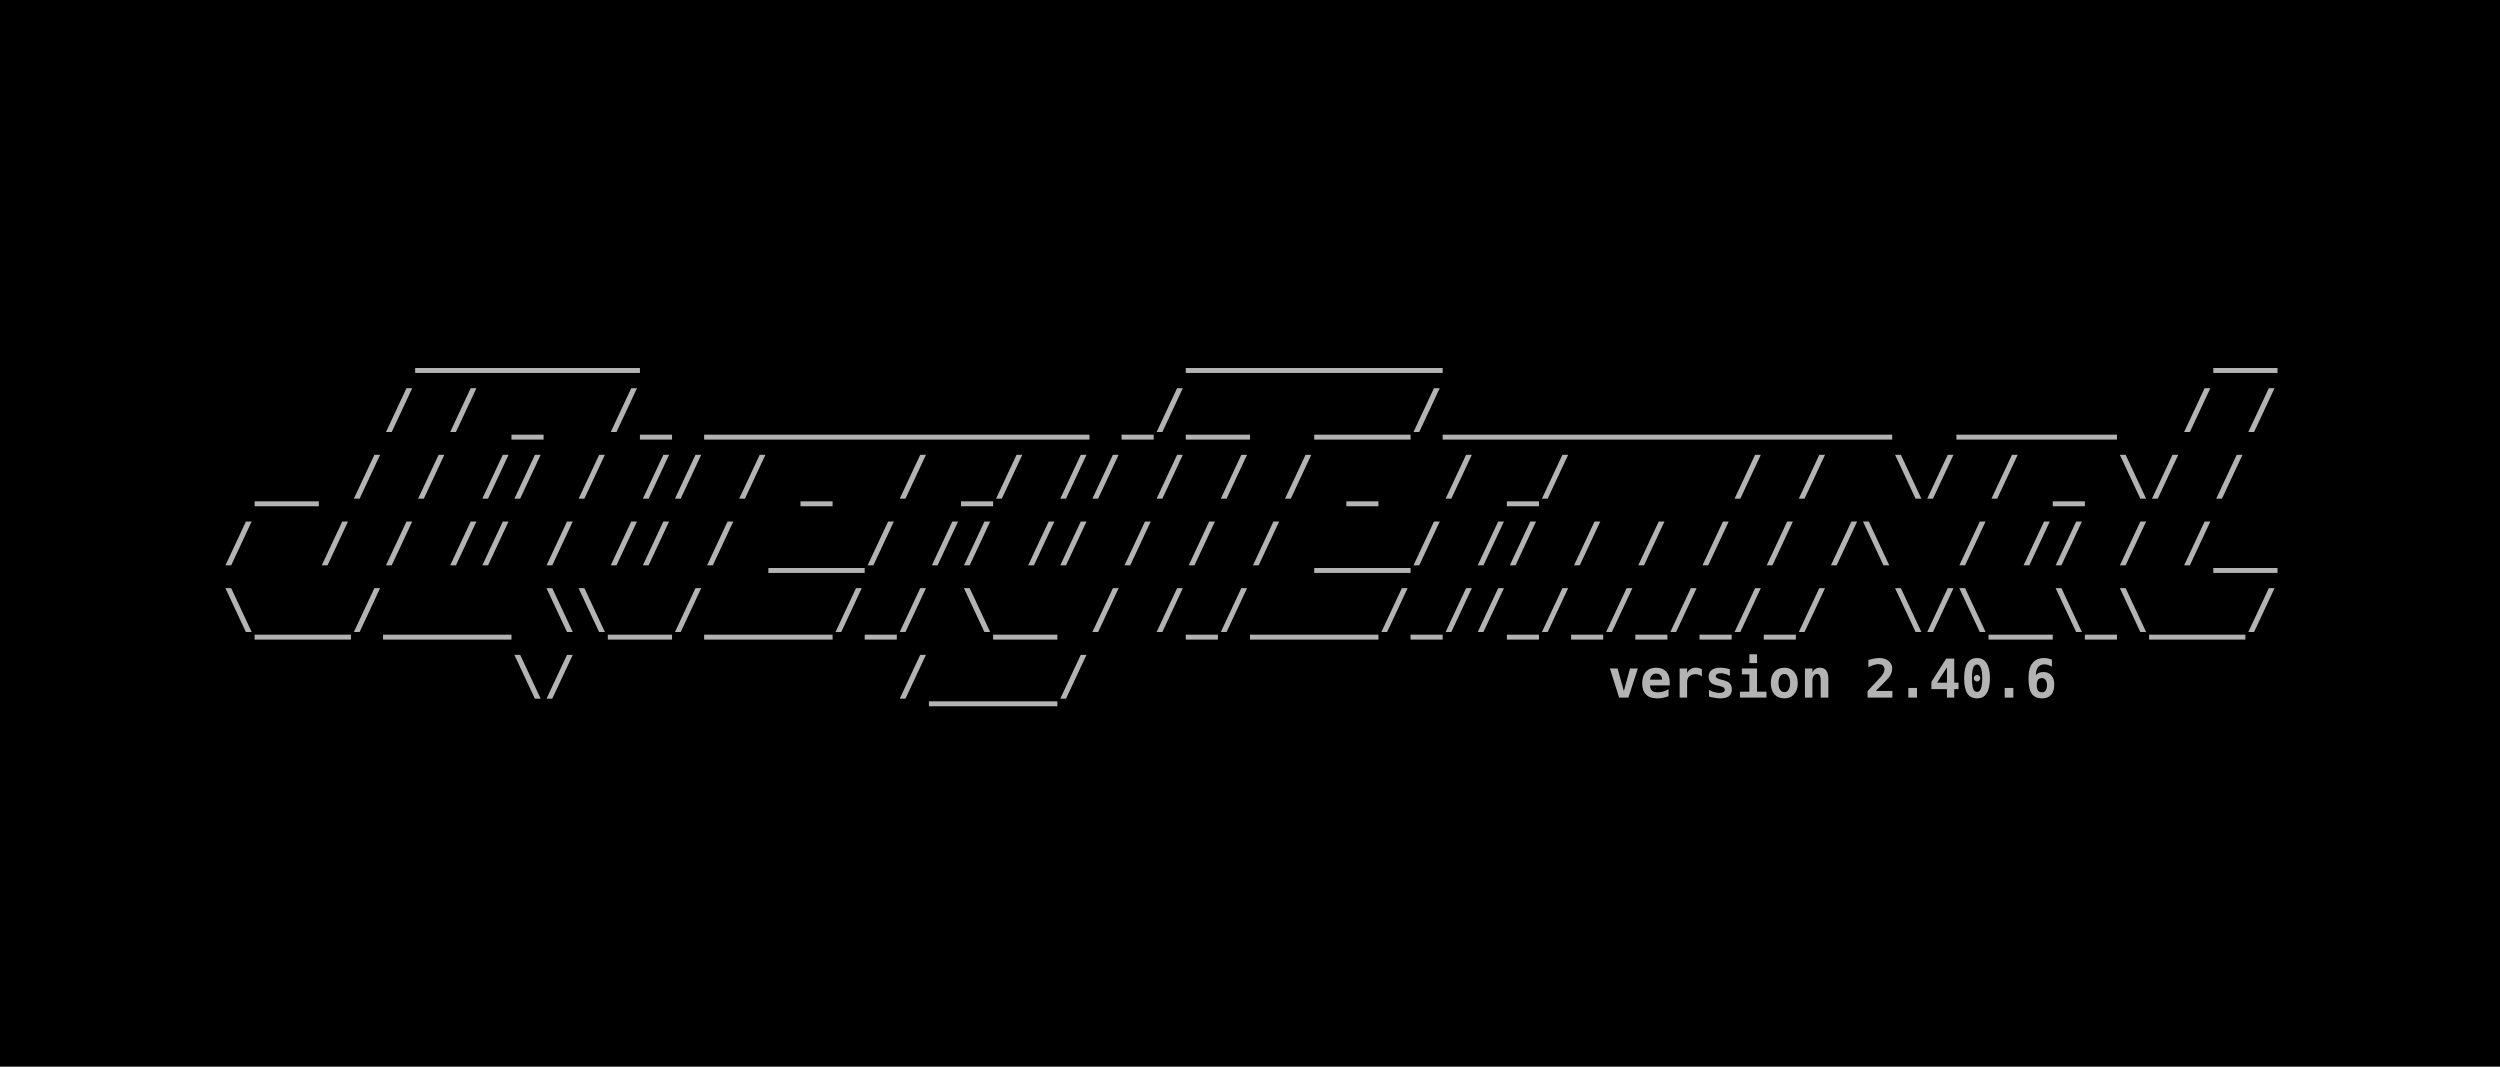
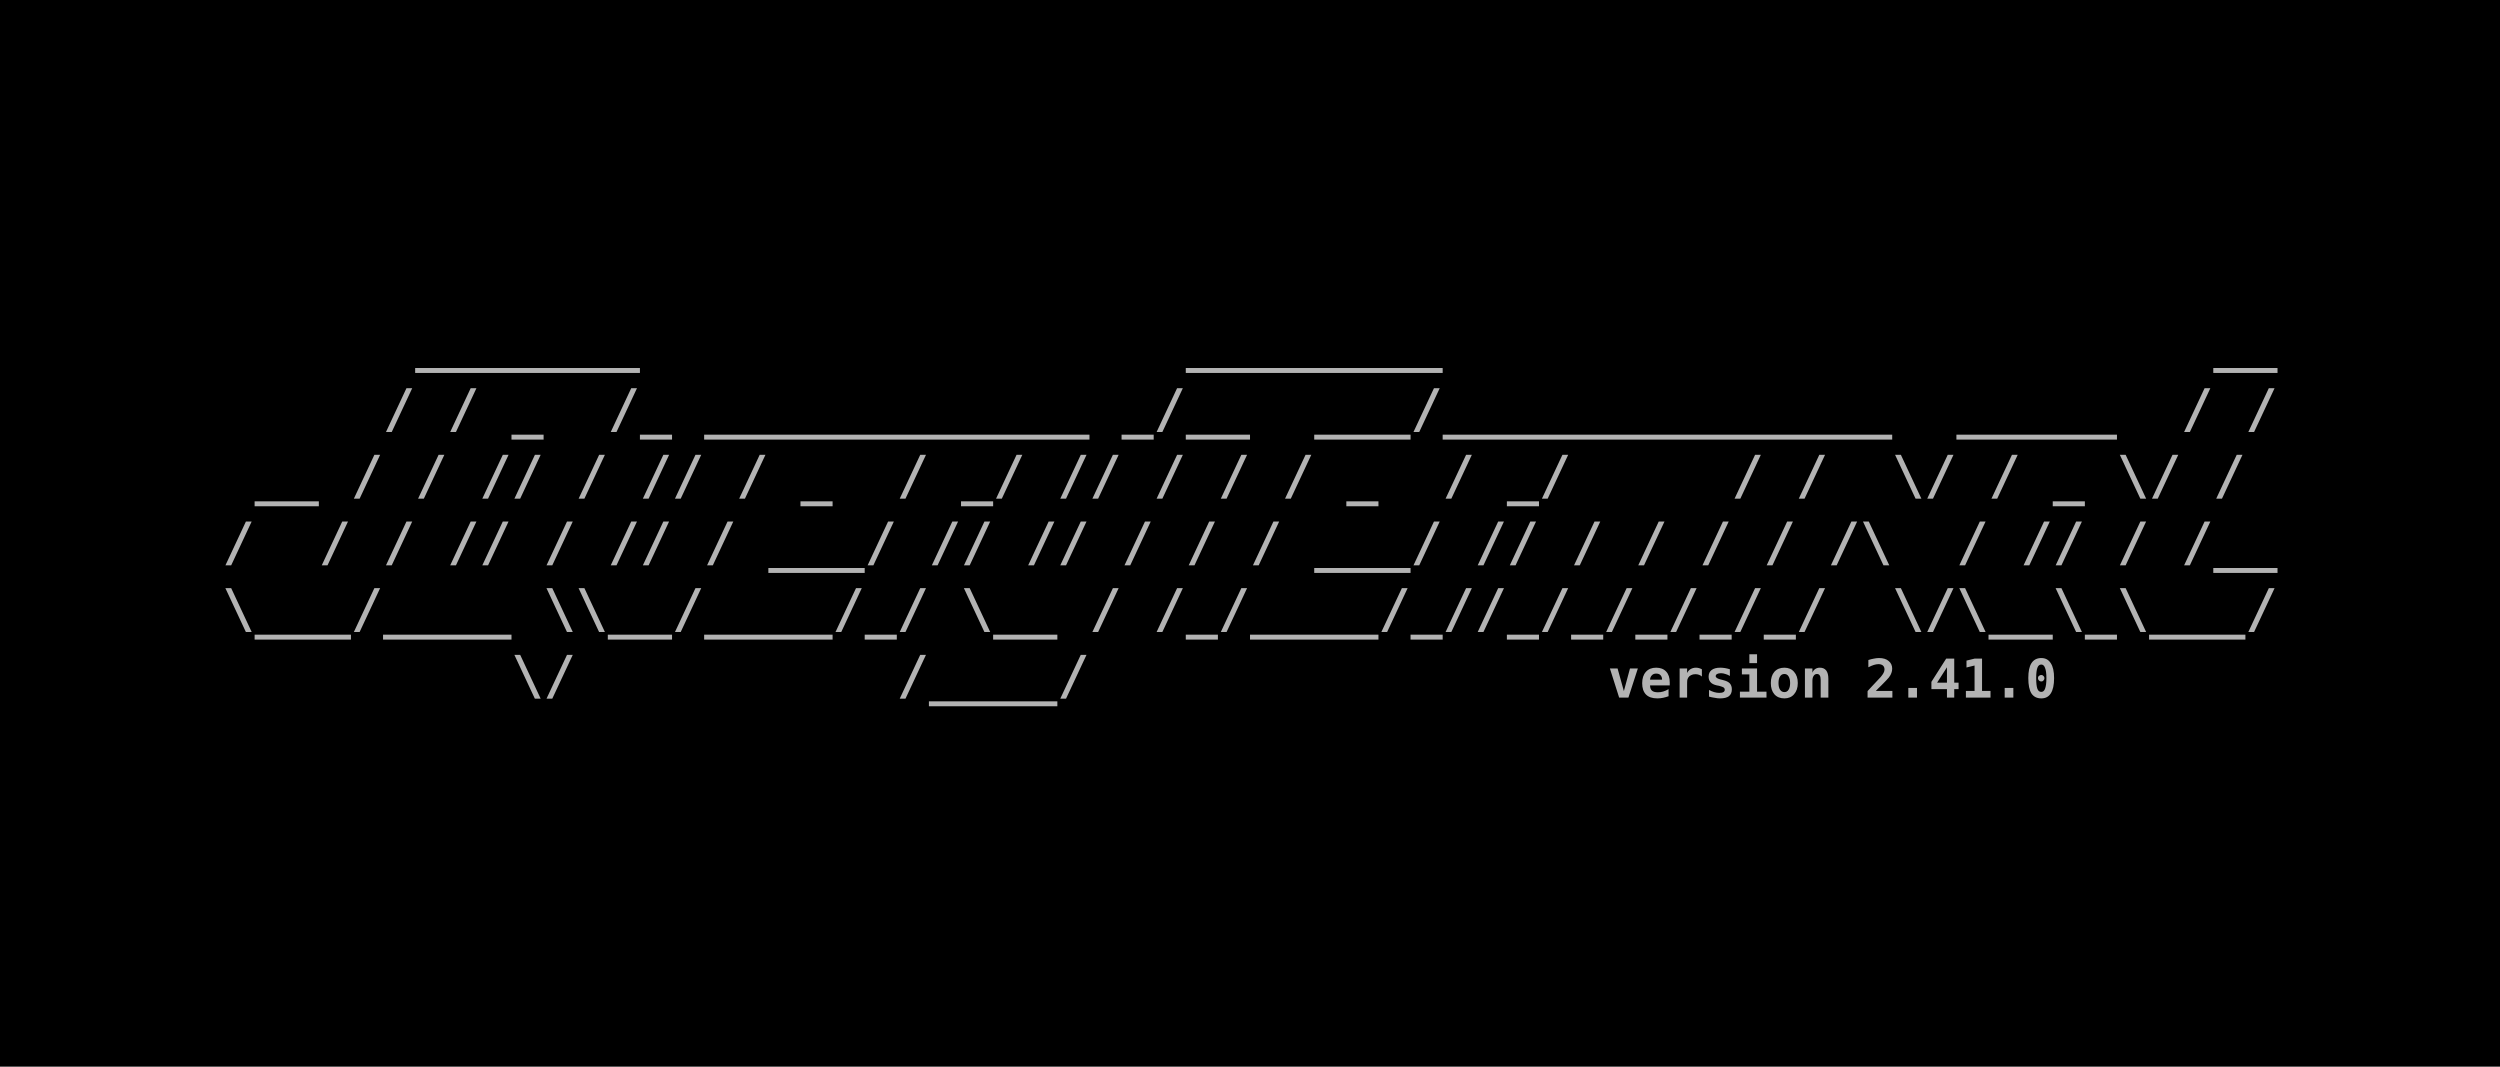
<svg xmlns="http://www.w3.org/2000/svg" width="198.438mm" height="84.667mm" viewBox="0 0 198.438 84.667" version="1.1" id="svg5">
  <defs id="defs2">
    <rect x="32.558" y="83.588" width="1097.265" height="227.491" id="rect2498" />
    <rect x="32.558" y="83.588" width="1097.265" height="227.491" id="rect2498-3" />
  </defs>
  <g id="layer1" transform="translate(-3.29423,-19.59323)">
    <rect style="fill:#000000;fill-opacity:1;fill-rule:evenodd;stroke:none;stroke-width:0.127;-inkscape-stroke:none;stop-color:#000000" id="rect9028" width="198.438" height="84.667" x="3.294" y="19.593" />
    <g id="g22127" transform="translate(1.830334,-0.3115697)">
      <text xml:space="preserve" transform="matrix(0.15392,0,0,0.15392,14.11341,31.8984)" id="text2496" style="font-style:normal;font-variant:normal;font-weight:bold;font-stretch:normal;font-size:27.503px;line-height:1.25;font-family:monospace;-inkscape-font-specification:'monospace Bold';letter-spacing:0px;word-spacing:0px;white-space:pre;shape-inside:url(#rect2498);fill:#b3b3b3">
        <tspan x="32.559" y="107.922" id="tspan22157">      _______                 ________                        __
</tspan>
        <tspan x="32.559" y="142.301" id="tspan22159">     / / _  /_ ____________ _/__  ___/______________  _____  / /
</tspan>
        <tspan x="32.559" y="176.681" id="tspan22161"> __ / / // / // / _  / _/ // / / / _  / _/     / /  \/ / _ \/ /
</tspan>
        <tspan x="32.559" y="211.06" id="tspan22163">/  / / // / // / ___/ // // / / / ___/ // / / / / /\  / // / /__
</tspan>
        <tspan x="32.559" y="245.44" id="tspan22165">\___/____ \\__/____/_/ \__ / /_/____/_//_/_/_/_/_/  \/\__\_\___/
</tspan>
        <tspan x="32.559" y="279.819" id="tspan22167">         \/          /____/                      </tspan>
      </text>
      <text xml:space="preserve" style="font-style:normal;font-variant:normal;font-weight:bold;font-stretch:normal;font-size:4.233px;line-height:1.25;font-family:monospace;-inkscape-font-specification:'monospace Bold';font-variant-ligatures:normal;font-variant-position:normal;font-variant-caps:normal;font-variant-numeric:normal;font-variant-alternates:normal;font-variant-east-asian:normal;font-feature-settings:normal;font-variation-settings:normal;text-indent:0;text-align:end;text-decoration-line:none;text-decoration-style:solid;text-decoration-color:#000000;letter-spacing:0px;word-spacing:0px;text-transform:none;writing-mode:lr-tb;direction:ltr;text-orientation:mixed;dominant-baseline:auto;baseline-shift:baseline;text-anchor:end;white-space:pre;opacity:1;vector-effect:none;fill:#b3b3b3;fill-opacity:1;stroke-width:0.154;stroke-linecap:butt;stroke-linejoin:miter;stroke-miterlimit:4;stroke-dasharray:none;stroke-dashoffset:0;stroke-opacity:1;-inkscape-stroke:none;stop-color:#000000;stop-opacity:1" x="182.604" y="75.276" id="text12526">
-         <tspan id="tspan12524" style="font-style:normal;font-variant:normal;font-weight:bold;font-stretch:normal;font-size:4.233px;line-height:1.25;font-family:monospace;-inkscape-font-specification:'monospace Bold';font-variant-ligatures:normal;font-variant-position:normal;font-variant-caps:normal;font-variant-numeric:normal;font-variant-alternates:normal;font-variant-east-asian:normal;font-feature-settings:normal;font-variation-settings:normal;text-indent:0;text-align:end;text-decoration-line:none;text-decoration-style:solid;text-decoration-color:#000000;letter-spacing:0px;word-spacing:0px;text-transform:none;writing-mode:lr-tb;direction:ltr;text-orientation:mixed;dominant-baseline:auto;baseline-shift:baseline;text-anchor:end;white-space:pre;vector-effect:none;fill:#b3b3b3;fill-opacity:1;stroke-width:0.154;stroke-linecap:butt;stroke-linejoin:miter;stroke-miterlimit:4;stroke-dasharray:none;stroke-dashoffset:0;stroke-opacity:1;-inkscape-stroke:none;stop-color:#000000;stop-opacity:1" x="182.604" y="75.276">version 2.40.6</tspan>
+         <tspan id="tspan12524" style="font-style:normal;font-variant:normal;font-weight:bold;font-stretch:normal;font-size:4.233px;line-height:1.25;font-family:monospace;-inkscape-font-specification:'monospace Bold';font-variant-ligatures:normal;font-variant-position:normal;font-variant-caps:normal;font-variant-numeric:normal;font-variant-alternates:normal;font-variant-east-asian:normal;font-feature-settings:normal;font-variation-settings:normal;text-indent:0;text-align:end;text-decoration-line:none;text-decoration-style:solid;text-decoration-color:#000000;letter-spacing:0px;word-spacing:0px;text-transform:none;writing-mode:lr-tb;direction:ltr;text-orientation:mixed;dominant-baseline:auto;baseline-shift:baseline;text-anchor:end;white-space:pre;vector-effect:none;fill:#b3b3b3;fill-opacity:1;stroke-width:0.154;stroke-linecap:butt;stroke-linejoin:miter;stroke-miterlimit:4;stroke-dasharray:none;stroke-dashoffset:0;stroke-opacity:1;-inkscape-stroke:none;stop-color:#000000;stop-opacity:1" x="182.604" y="75.276">version 2.41.0</tspan>
      </text>
    </g>
  </g>
</svg>
